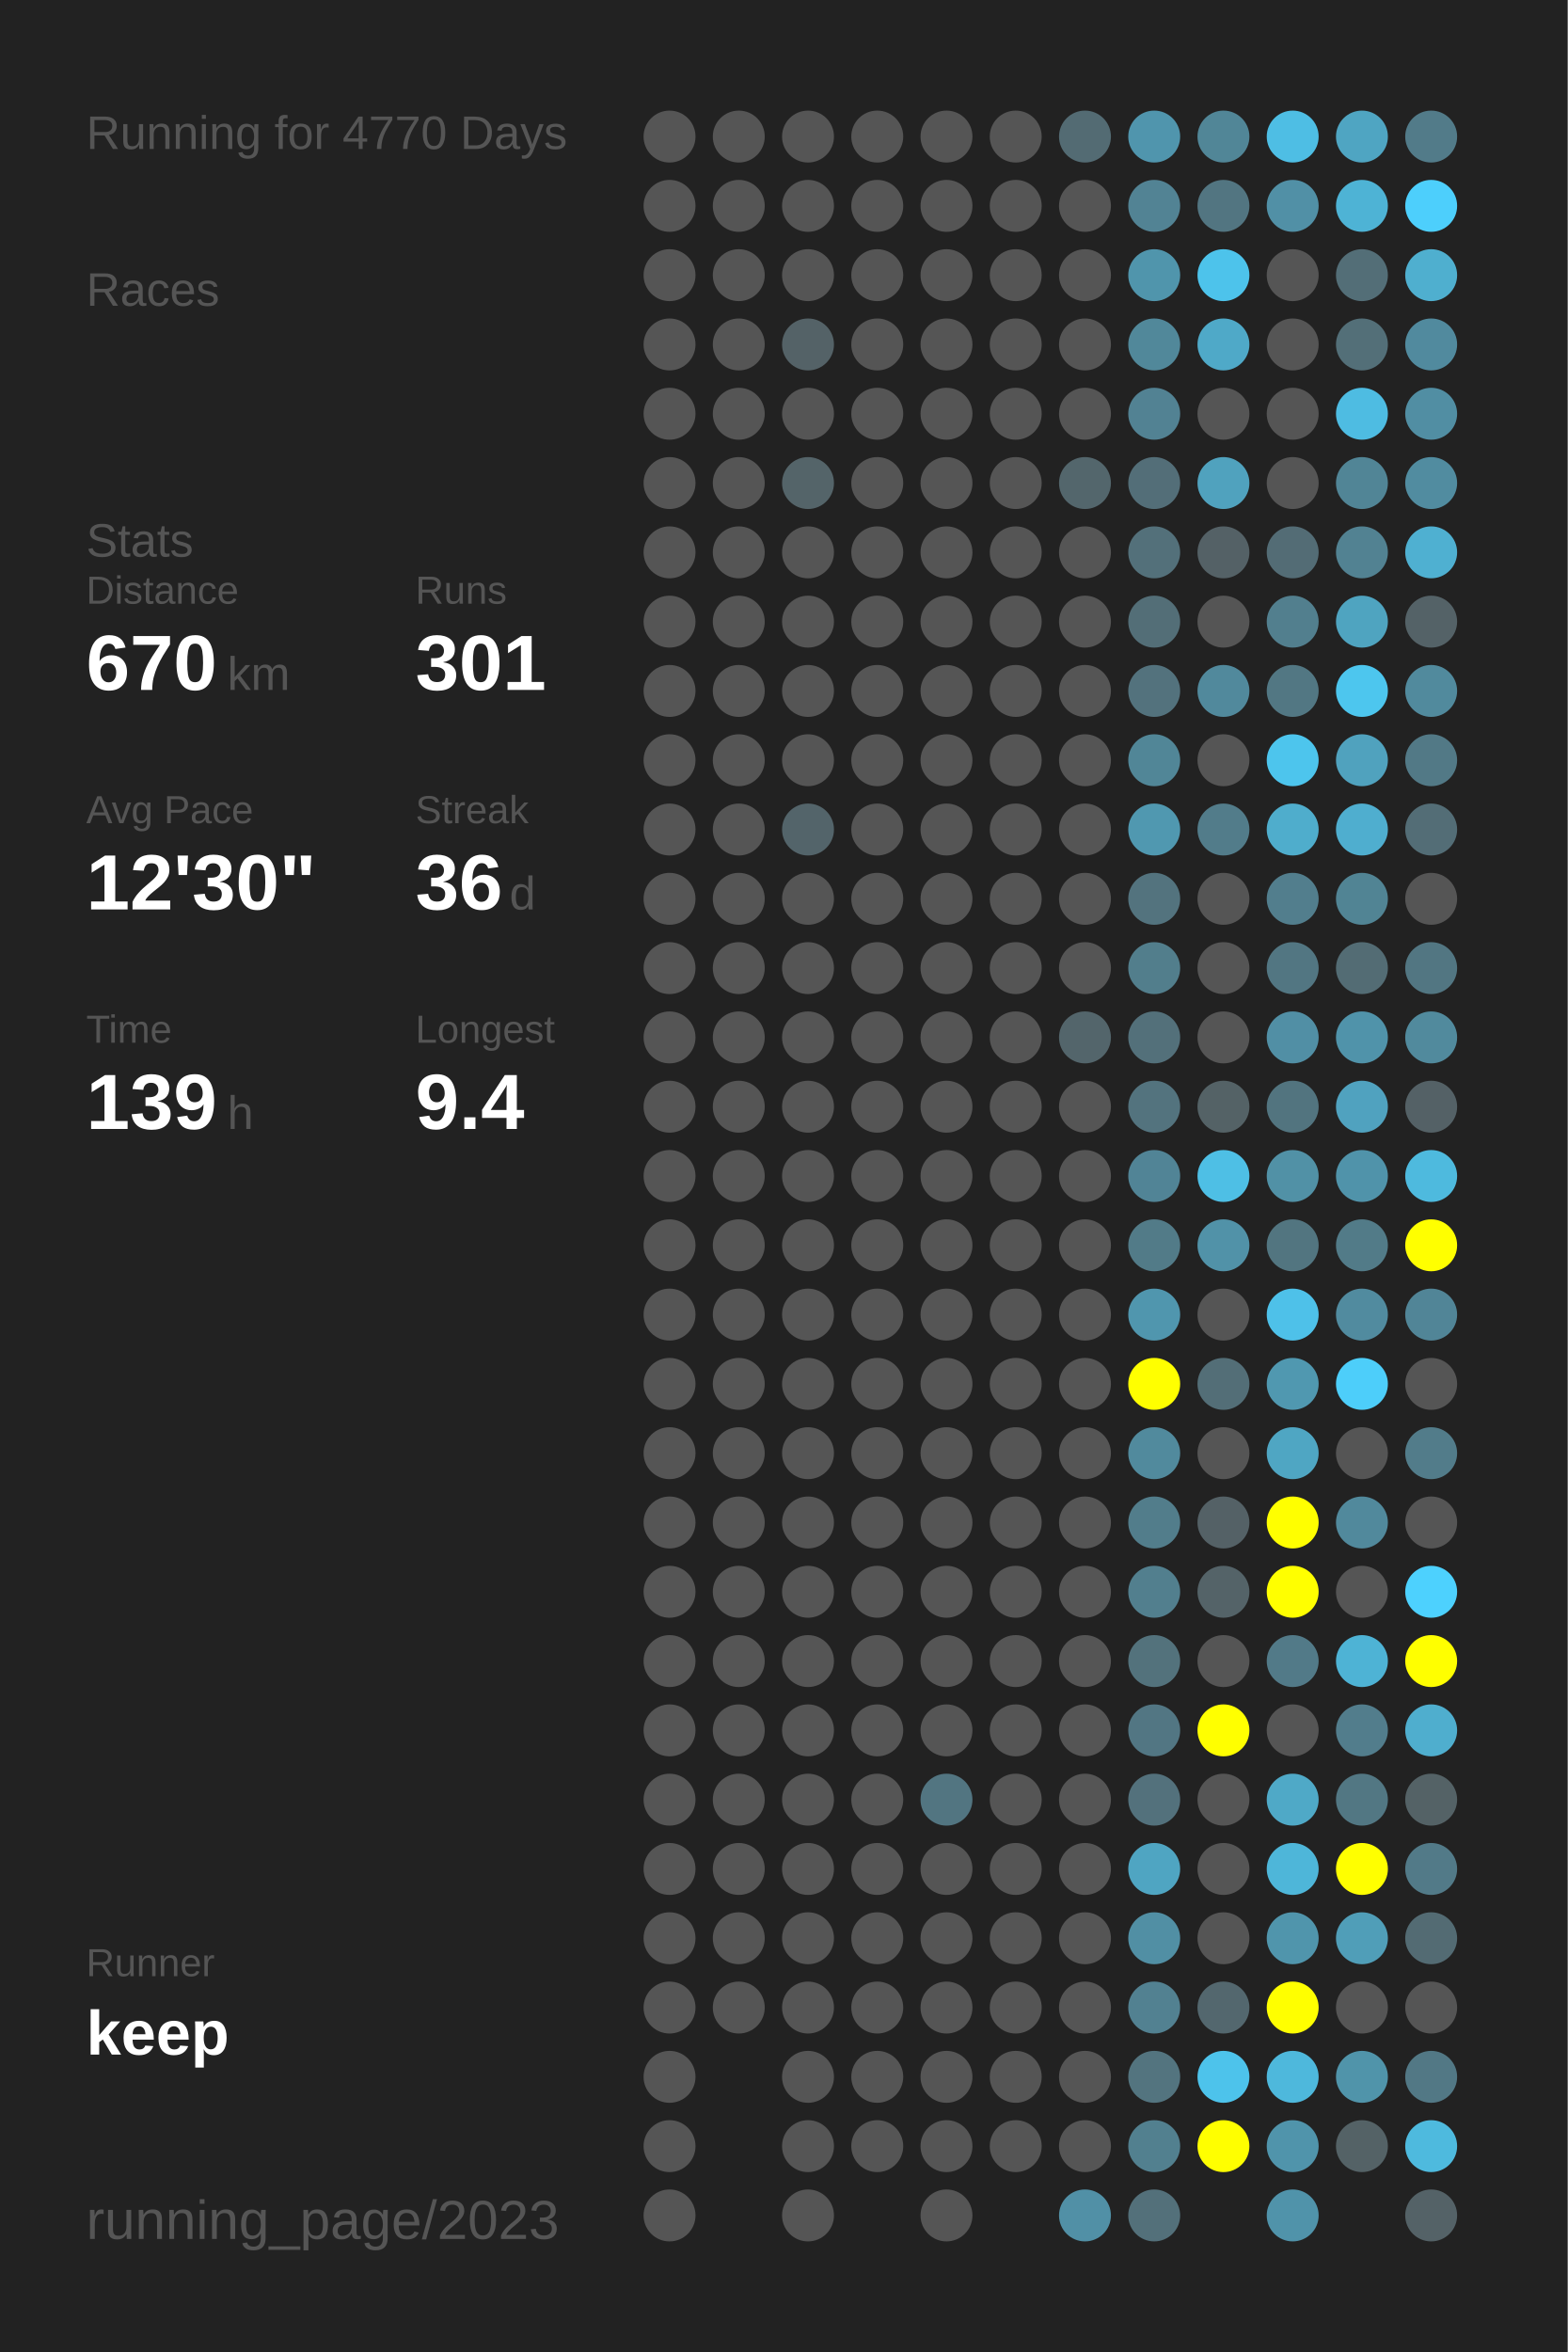
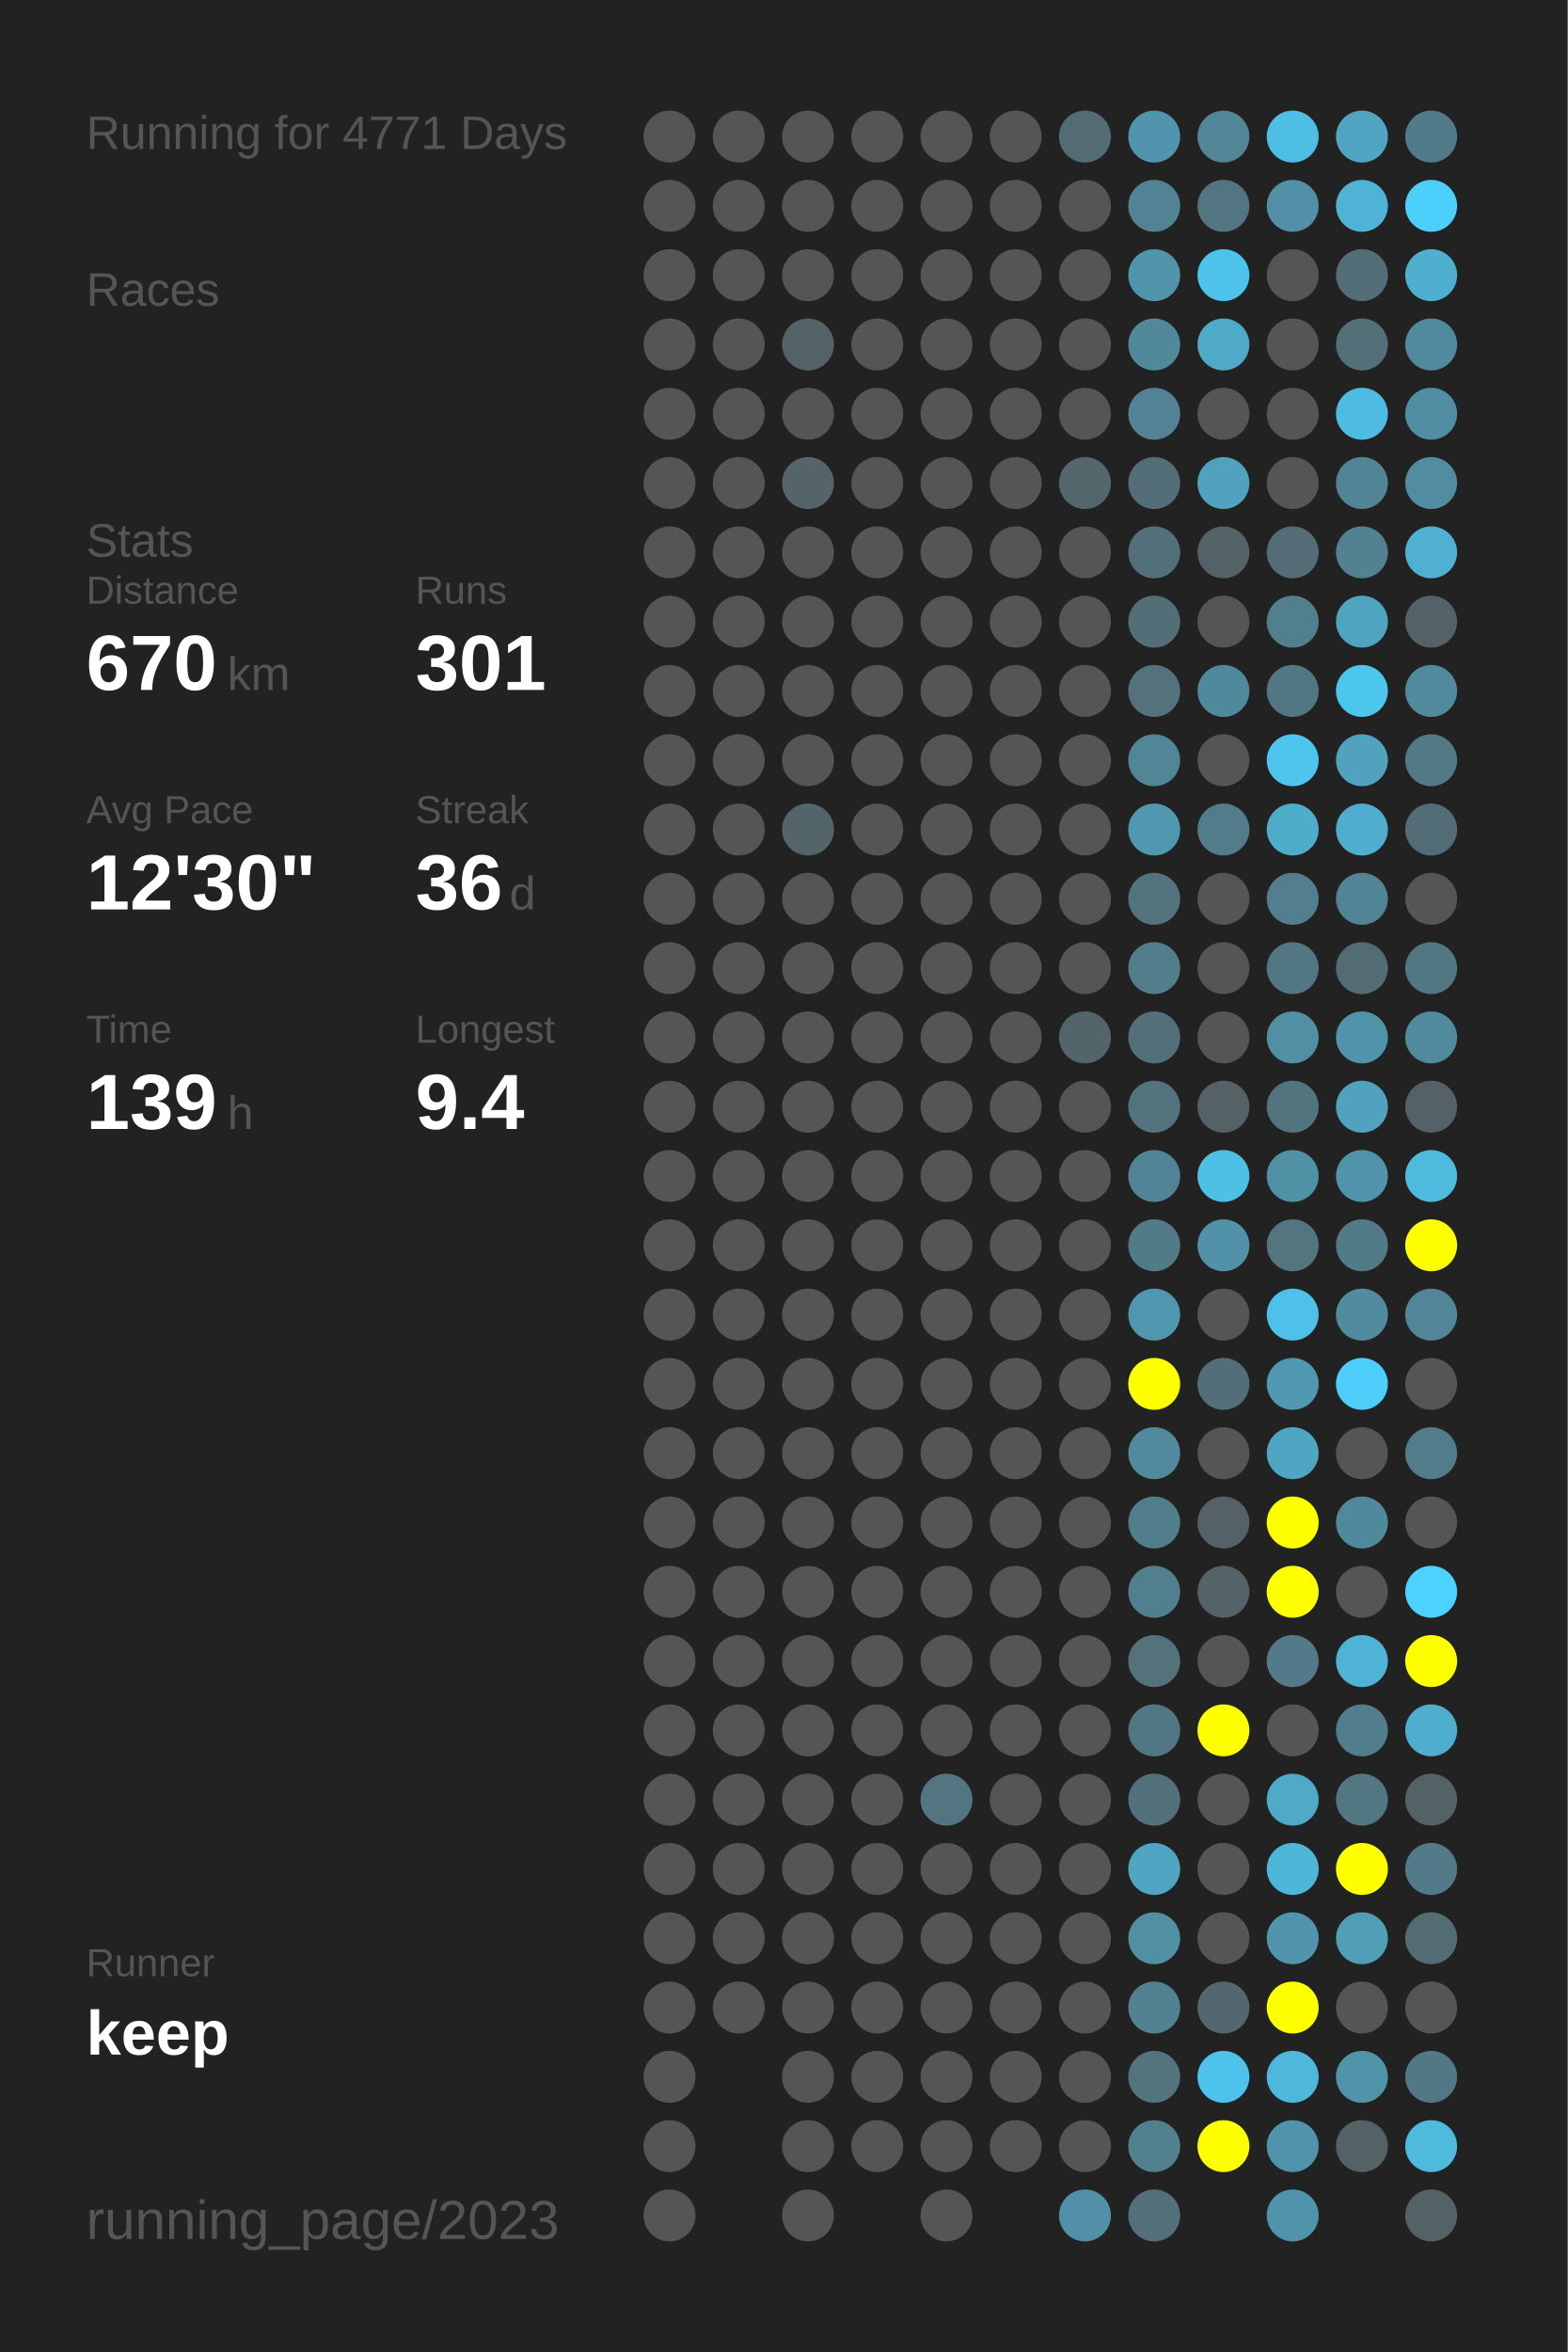
<svg xmlns="http://www.w3.org/2000/svg" baseProfile="full" height="300mm" version="1.1" viewBox="0,0,200,300" width="200mm">
  <defs />
  <rect fill="#222222" height="300" width="200" x="0" y="0" />
-   <text fill="#555555" style="font-size:6px; font-family:Arial;" x="11" y="19">Running for 4770 Days</text>
+   <text fill="#555555" style="font-size:6px; font-family:Arial;" x="11" y="19">Running for 4771 Days</text>
  <text fill="#555555" style="font-size:6px; font-family:Arial;" x="11" y="39">Races</text>
  <text fill="#555555" style="font-size:6px; font-family:Arial;" x="11" y="71">Stats</text>
  <text fill="#555555" style="font-size:5px; font-family:Arial;" x="11" y="77">Distance</text>
  <text fill="#FFFFFF" style="font-size:10px; font-family:Arial; font-weight:bold;" x="11" y="88">670</text>
  <text fill="#555555" style="font-size:6px; font-family:Arial;" x="29" y="88">km</text>
  <text fill="#555555" style="font-size:5px; font-family:Arial;" x="53" y="77">Runs</text>
  <text fill="#FFFFFF" style="font-size:10px; font-family:Arial; font-weight:bold;" x="53" y="88">301</text>
  <text fill="#555555" style="font-size:5px; font-family:Arial;" x="11" y="105">Avg Pace</text>
  <text fill="#FFFFFF" style="font-size:10px; font-family:Arial; font-weight:bold;" x="11" y="116">12'30"</text>
  <text fill="#555555" style="font-size:5px; font-family:Arial;" x="53" y="105">Streak</text>
  <text fill="#FFFFFF" style="font-size:10px; font-family:Arial; font-weight:bold;" x="53" y="116">36</text>
  <text fill="#555555" style="font-size:6px; font-family:Arial;" x="65" y="116">d</text>
  <text fill="#555555" style="font-size:5px; font-family:Arial;" x="11" y="133">Time</text>
  <text fill="#FFFFFF" style="font-size:10px; font-family:Arial; font-weight:bold;" x="11" y="144">139</text>
  <text fill="#555555" style="font-size:6px; font-family:Arial;" x="29" y="144">h</text>
  <text fill="#555555" style="font-size:5px; font-family:Arial;" x="53" y="133">Longest</text>
  <text fill="#FFFFFF" style="font-size:10px; font-family:Arial; font-weight:bold;" x="53" y="144">9.4</text>
  <text fill="#555555" style="font-size:5px; font-family:Arial;" x="11" y="252.065">Runner</text>
  <text fill="#FFFFFF" style="font-size:8px; font-family:Arial; font-weight:bold;" x="11" y="262.065">keep</text>
  <text fill="#555555" style="font-size:7px; font-family:Arial;" x="11" y="285.581">running_page/2023</text>
  <circle cx="85.417" cy="17.419" fill="#555555" r="3.312" />
  <circle cx="85.417" cy="26.258" fill="#555555" r="3.312" />
  <circle cx="85.417" cy="35.097" fill="#555555" r="3.312" />
  <circle cx="85.417" cy="43.935" fill="#555555" r="3.312" />
  <circle cx="85.417" cy="52.774" fill="#555555" r="3.312" />
  <circle cx="85.417" cy="61.613" fill="#555555" r="3.312" />
  <circle cx="85.417" cy="70.452" fill="#555555" r="3.312" />
  <circle cx="85.417" cy="79.29" fill="#555555" r="3.312" />
  <circle cx="85.417" cy="88.129" fill="#555555" r="3.312" />
  <circle cx="85.417" cy="96.968" fill="#555555" r="3.312" />
  <circle cx="85.417" cy="105.806" fill="#555555" r="3.312" />
  <circle cx="85.417" cy="114.645" fill="#555555" r="3.312" />
  <circle cx="85.417" cy="123.484" fill="#555555" r="3.312" />
  <circle cx="85.417" cy="132.323" fill="#555555" r="3.312" />
  <circle cx="85.417" cy="141.161" fill="#555555" r="3.312" />
  <circle cx="85.417" cy="150" fill="#555555" r="3.312" />
  <circle cx="85.417" cy="158.839" fill="#555555" r="3.312" />
  <circle cx="85.417" cy="167.677" fill="#555555" r="3.312" />
  <circle cx="85.417" cy="176.516" fill="#555555" r="3.312" />
  <circle cx="85.417" cy="185.355" fill="#555555" r="3.312" />
  <circle cx="85.417" cy="194.194" fill="#555555" r="3.312" />
  <circle cx="85.417" cy="203.032" fill="#555555" r="3.312" />
  <circle cx="85.417" cy="211.871" fill="#555555" r="3.312" />
  <circle cx="85.417" cy="220.71" fill="#555555" r="3.312" />
  <circle cx="85.417" cy="229.548" fill="#555555" r="3.312" />
  <circle cx="85.417" cy="238.387" fill="#555555" r="3.312" />
  <circle cx="85.417" cy="247.226" fill="#555555" r="3.312" />
  <circle cx="85.417" cy="256.065" fill="#555555" r="3.312" />
  <circle cx="85.417" cy="264.903" fill="#555555" r="3.312" />
  <circle cx="85.417" cy="273.742" fill="#555555" r="3.312" />
  <circle cx="85.417" cy="282.581" fill="#555555" r="3.312" />
  <circle cx="94.25" cy="17.419" fill="#555555" r="3.312" />
  <circle cx="94.25" cy="26.258" fill="#555555" r="3.312" />
  <circle cx="94.25" cy="35.097" fill="#555555" r="3.312" />
  <circle cx="94.25" cy="43.935" fill="#555555" r="3.312" />
  <circle cx="94.25" cy="52.774" fill="#555555" r="3.312" />
  <circle cx="94.25" cy="61.613" fill="#555555" r="3.312" />
  <circle cx="94.25" cy="70.452" fill="#555555" r="3.312" />
  <circle cx="94.25" cy="79.29" fill="#555555" r="3.312" />
  <circle cx="94.25" cy="88.129" fill="#555555" r="3.312" />
  <circle cx="94.25" cy="96.968" fill="#555555" r="3.312" />
  <circle cx="94.25" cy="105.806" fill="#555555" r="3.312" />
  <circle cx="94.25" cy="114.645" fill="#555555" r="3.312" />
  <circle cx="94.25" cy="123.484" fill="#555555" r="3.312" />
  <circle cx="94.25" cy="132.323" fill="#555555" r="3.312" />
  <circle cx="94.25" cy="141.161" fill="#555555" r="3.312" />
  <circle cx="94.25" cy="150" fill="#555555" r="3.312" />
  <circle cx="94.25" cy="158.839" fill="#555555" r="3.312" />
  <circle cx="94.25" cy="167.677" fill="#555555" r="3.312" />
  <circle cx="94.25" cy="176.516" fill="#555555" r="3.312" />
  <circle cx="94.25" cy="185.355" fill="#555555" r="3.312" />
  <circle cx="94.25" cy="194.194" fill="#555555" r="3.312" />
  <circle cx="94.25" cy="203.032" fill="#555555" r="3.312" />
  <circle cx="94.25" cy="211.871" fill="#555555" r="3.312" />
  <circle cx="94.25" cy="220.71" fill="#555555" r="3.312" />
  <circle cx="94.25" cy="229.548" fill="#555555" r="3.312" />
  <circle cx="94.25" cy="238.387" fill="#555555" r="3.312" />
  <circle cx="94.25" cy="247.226" fill="#555555" r="3.312" />
  <circle cx="94.25" cy="256.065" fill="#555555" r="3.312" />
  <circle cx="103.083" cy="17.419" fill="#555555" r="3.312" />
  <circle cx="103.083" cy="26.258" fill="#555555" r="3.312" />
  <circle cx="103.083" cy="35.097" fill="#555555" r="3.312" />
  <circle cx="103.083" cy="43.935" fill="#546267" r="3.312" />
  <circle cx="103.083" cy="52.774" fill="#555555" r="3.312" />
  <circle cx="103.083" cy="61.613" fill="#546469" r="3.312" />
  <circle cx="103.083" cy="70.452" fill="#555555" r="3.312" />
  <circle cx="103.083" cy="79.29" fill="#555555" r="3.312" />
  <circle cx="103.083" cy="88.129" fill="#555555" r="3.312" />
  <circle cx="103.083" cy="96.968" fill="#555555" r="3.312" />
  <circle cx="103.083" cy="105.806" fill="#53646a" r="3.312" />
  <circle cx="103.083" cy="114.645" fill="#555555" r="3.312" />
  <circle cx="103.083" cy="123.484" fill="#555555" r="3.312" />
  <circle cx="103.083" cy="132.323" fill="#555555" r="3.312" />
  <circle cx="103.083" cy="141.161" fill="#555555" r="3.312" />
  <circle cx="103.083" cy="150" fill="#555555" r="3.312" />
  <circle cx="103.083" cy="158.839" fill="#555555" r="3.312" />
  <circle cx="103.083" cy="167.677" fill="#555555" r="3.312" />
  <circle cx="103.083" cy="176.516" fill="#555555" r="3.312" />
  <circle cx="103.083" cy="185.355" fill="#555555" r="3.312" />
  <circle cx="103.083" cy="194.194" fill="#555555" r="3.312" />
  <circle cx="103.083" cy="203.032" fill="#555555" r="3.312" />
  <circle cx="103.083" cy="211.871" fill="#555555" r="3.312" />
  <circle cx="103.083" cy="220.71" fill="#555555" r="3.312" />
  <circle cx="103.083" cy="229.548" fill="#555555" r="3.312" />
  <circle cx="103.083" cy="238.387" fill="#555555" r="3.312" />
  <circle cx="103.083" cy="247.226" fill="#555555" r="3.312" />
  <circle cx="103.083" cy="256.065" fill="#555555" r="3.312" />
  <circle cx="103.083" cy="264.903" fill="#555555" r="3.312" />
  <circle cx="103.083" cy="273.742" fill="#555555" r="3.312" />
  <circle cx="103.083" cy="282.581" fill="#555555" r="3.312" />
  <circle cx="111.917" cy="17.419" fill="#555555" r="3.312" />
  <circle cx="111.917" cy="26.258" fill="#555555" r="3.312" />
  <circle cx="111.917" cy="35.097" fill="#555555" r="3.312" />
  <circle cx="111.917" cy="43.935" fill="#555555" r="3.312" />
  <circle cx="111.917" cy="52.774" fill="#555555" r="3.312" />
  <circle cx="111.917" cy="61.613" fill="#555555" r="3.312" />
  <circle cx="111.917" cy="70.452" fill="#555555" r="3.312" />
  <circle cx="111.917" cy="79.29" fill="#555555" r="3.312" />
  <circle cx="111.917" cy="88.129" fill="#555555" r="3.312" />
  <circle cx="111.917" cy="96.968" fill="#555555" r="3.312" />
  <circle cx="111.917" cy="105.806" fill="#555555" r="3.312" />
  <circle cx="111.917" cy="114.645" fill="#555555" r="3.312" />
  <circle cx="111.917" cy="123.484" fill="#555555" r="3.312" />
  <circle cx="111.917" cy="132.323" fill="#555555" r="3.312" />
  <circle cx="111.917" cy="141.161" fill="#555555" r="3.312" />
  <circle cx="111.917" cy="150" fill="#555555" r="3.312" />
  <circle cx="111.917" cy="158.839" fill="#555555" r="3.312" />
  <circle cx="111.917" cy="167.677" fill="#555555" r="3.312" />
  <circle cx="111.917" cy="176.516" fill="#555555" r="3.312" />
  <circle cx="111.917" cy="185.355" fill="#555555" r="3.312" />
  <circle cx="111.917" cy="194.194" fill="#555555" r="3.312" />
  <circle cx="111.917" cy="203.032" fill="#555555" r="3.312" />
  <circle cx="111.917" cy="211.871" fill="#555555" r="3.312" />
  <circle cx="111.917" cy="220.71" fill="#555555" r="3.312" />
  <circle cx="111.917" cy="229.548" fill="#555555" r="3.312" />
  <circle cx="111.917" cy="238.387" fill="#555555" r="3.312" />
  <circle cx="111.917" cy="247.226" fill="#555555" r="3.312" />
  <circle cx="111.917" cy="256.065" fill="#555555" r="3.312" />
  <circle cx="111.917" cy="264.903" fill="#555555" r="3.312" />
  <circle cx="111.917" cy="273.742" fill="#555555" r="3.312" />
  <circle cx="120.75" cy="17.419" fill="#555555" r="3.312" />
  <circle cx="120.75" cy="26.258" fill="#555555" r="3.312" />
  <circle cx="120.75" cy="35.097" fill="#555555" r="3.312" />
  <circle cx="120.75" cy="43.935" fill="#555555" r="3.312" />
  <circle cx="120.75" cy="52.774" fill="#555555" r="3.312" />
  <circle cx="120.75" cy="61.613" fill="#555555" r="3.312" />
  <circle cx="120.75" cy="70.452" fill="#555555" r="3.312" />
  <circle cx="120.75" cy="79.29" fill="#555555" r="3.312" />
  <circle cx="120.75" cy="88.129" fill="#555555" r="3.312" />
  <circle cx="120.75" cy="96.968" fill="#555555" r="3.312" />
  <circle cx="120.75" cy="105.806" fill="#555555" r="3.312" />
  <circle cx="120.75" cy="114.645" fill="#555555" r="3.312" />
  <circle cx="120.75" cy="123.484" fill="#555555" r="3.312" />
  <circle cx="120.75" cy="132.323" fill="#555555" r="3.312" />
  <circle cx="120.75" cy="141.161" fill="#555555" r="3.312" />
  <circle cx="120.75" cy="150" fill="#555555" r="3.312" />
  <circle cx="120.75" cy="158.839" fill="#555555" r="3.312" />
  <circle cx="120.75" cy="167.677" fill="#555555" r="3.312" />
  <circle cx="120.75" cy="176.516" fill="#555555" r="3.312" />
  <circle cx="120.75" cy="185.355" fill="#555555" r="3.312" />
  <circle cx="120.75" cy="194.194" fill="#555555" r="3.312" />
  <circle cx="120.75" cy="203.032" fill="#555555" r="3.312" />
  <circle cx="120.75" cy="211.871" fill="#555555" r="3.312" />
  <circle cx="120.75" cy="220.71" fill="#555555" r="3.312" />
  <circle cx="120.75" cy="229.548" fill="#527581" r="3.312" />
  <circle cx="120.75" cy="238.387" fill="#555555" r="3.312" />
  <circle cx="120.75" cy="247.226" fill="#555555" r="3.312" />
  <circle cx="120.75" cy="256.065" fill="#555555" r="3.312" />
  <circle cx="120.75" cy="264.903" fill="#555555" r="3.312" />
  <circle cx="120.75" cy="273.742" fill="#555555" r="3.312" />
  <circle cx="120.75" cy="282.581" fill="#555555" r="3.312" />
  <circle cx="129.583" cy="17.419" fill="#555555" r="3.312" />
  <circle cx="129.583" cy="26.258" fill="#555555" r="3.312" />
  <circle cx="129.583" cy="35.097" fill="#555555" r="3.312" />
  <circle cx="129.583" cy="43.935" fill="#555555" r="3.312" />
  <circle cx="129.583" cy="52.774" fill="#555555" r="3.312" />
  <circle cx="129.583" cy="61.613" fill="#555555" r="3.312" />
  <circle cx="129.583" cy="70.452" fill="#555555" r="3.312" />
  <circle cx="129.583" cy="79.29" fill="#555555" r="3.312" />
  <circle cx="129.583" cy="88.129" fill="#555555" r="3.312" />
  <circle cx="129.583" cy="96.968" fill="#555555" r="3.312" />
  <circle cx="129.583" cy="105.806" fill="#555555" r="3.312" />
  <circle cx="129.583" cy="114.645" fill="#555555" r="3.312" />
  <circle cx="129.583" cy="123.484" fill="#555555" r="3.312" />
  <circle cx="129.583" cy="132.323" fill="#555555" r="3.312" />
  <circle cx="129.583" cy="141.161" fill="#555555" r="3.312" />
  <circle cx="129.583" cy="150" fill="#555555" r="3.312" />
  <circle cx="129.583" cy="158.839" fill="#555555" r="3.312" />
  <circle cx="129.583" cy="167.677" fill="#555555" r="3.312" />
  <circle cx="129.583" cy="176.516" fill="#555555" r="3.312" />
  <circle cx="129.583" cy="185.355" fill="#555555" r="3.312" />
  <circle cx="129.583" cy="194.194" fill="#555555" r="3.312" />
  <circle cx="129.583" cy="203.032" fill="#555555" r="3.312" />
  <circle cx="129.583" cy="211.871" fill="#555555" r="3.312" />
  <circle cx="129.583" cy="220.71" fill="#555555" r="3.312" />
  <circle cx="129.583" cy="229.548" fill="#555555" r="3.312" />
  <circle cx="129.583" cy="238.387" fill="#555555" r="3.312" />
  <circle cx="129.583" cy="247.226" fill="#555555" r="3.312" />
  <circle cx="129.583" cy="256.065" fill="#555555" r="3.312" />
  <circle cx="129.583" cy="264.903" fill="#555555" r="3.312" />
  <circle cx="129.583" cy="273.742" fill="#555555" r="3.312" />
  <circle cx="138.417" cy="17.419" fill="#536b73" r="3.312" />
  <circle cx="138.417" cy="26.258" fill="#555555" r="3.312" />
  <circle cx="138.417" cy="35.097" fill="#555555" r="3.312" />
  <circle cx="138.417" cy="43.935" fill="#555555" r="3.312" />
  <circle cx="138.417" cy="52.774" fill="#555555" r="3.312" />
  <circle cx="138.417" cy="61.613" fill="#53666c" r="3.312" />
  <circle cx="138.417" cy="70.452" fill="#555555" r="3.312" />
  <circle cx="138.417" cy="79.29" fill="#555555" r="3.312" />
  <circle cx="138.417" cy="88.129" fill="#555555" r="3.312" />
  <circle cx="138.417" cy="96.968" fill="#555555" r="3.312" />
  <circle cx="138.417" cy="105.806" fill="#555555" r="3.312" />
  <circle cx="138.417" cy="114.645" fill="#555555" r="3.312" />
  <circle cx="138.417" cy="123.484" fill="#555555" r="3.312" />
  <circle cx="138.417" cy="132.323" fill="#53656b" r="3.312" />
  <circle cx="138.417" cy="141.161" fill="#555555" r="3.312" />
  <circle cx="138.417" cy="150" fill="#555555" r="3.312" />
  <circle cx="138.417" cy="158.839" fill="#555555" r="3.312" />
  <circle cx="138.417" cy="167.677" fill="#555555" r="3.312" />
  <circle cx="138.417" cy="176.516" fill="#555555" r="3.312" />
  <circle cx="138.417" cy="185.355" fill="#555555" r="3.312" />
  <circle cx="138.417" cy="194.194" fill="#555555" r="3.312" />
  <circle cx="138.417" cy="203.032" fill="#555555" r="3.312" />
  <circle cx="138.417" cy="211.871" fill="#555555" r="3.312" />
  <circle cx="138.417" cy="220.71" fill="#555555" r="3.312" />
  <circle cx="138.417" cy="229.548" fill="#555555" r="3.312" />
  <circle cx="138.417" cy="238.387" fill="#555555" r="3.312" />
  <circle cx="138.417" cy="247.226" fill="#555555" r="3.312" />
  <circle cx="138.417" cy="256.065" fill="#555555" r="3.312" />
  <circle cx="138.417" cy="264.903" fill="#555555" r="3.312" />
  <circle cx="138.417" cy="273.742" fill="#555555" r="3.312" />
  <circle cx="138.417" cy="282.581" fill="#5190a6" r="3.312" />
  <circle cx="147.25" cy="17.419" fill="#5095ad" r="3.312" />
  <circle cx="147.25" cy="26.258" fill="#528394" r="3.312" />
  <circle cx="147.25" cy="35.097" fill="#5095ac" r="3.312" />
  <circle cx="147.25" cy="43.935" fill="#51889a" r="3.312" />
  <circle cx="147.25" cy="52.774" fill="#528293" r="3.312" />
  <circle cx="147.25" cy="61.613" fill="#536e78" r="3.312" />
  <circle cx="147.25" cy="70.452" fill="#53707a" r="3.312" />
  <circle cx="147.25" cy="79.29" fill="#536e77" r="3.312" />
  <circle cx="147.25" cy="88.129" fill="#53727d" r="3.312" />
  <circle cx="147.25" cy="96.968" fill="#518697" r="3.312" />
  <circle cx="147.25" cy="105.806" fill="#5098b0" r="3.312" />
  <circle cx="147.25" cy="114.645" fill="#53737e" r="3.312" />
  <circle cx="147.25" cy="123.484" fill="#527e8c" r="3.312" />
  <circle cx="147.25" cy="132.323" fill="#53707a" r="3.312" />
  <circle cx="147.25" cy="141.161" fill="#53737e" r="3.312" />
  <circle cx="147.25" cy="150" fill="#518496" r="3.312" />
  <circle cx="147.25" cy="158.839" fill="#527b88" r="3.312" />
  <circle cx="147.25" cy="167.677" fill="#5096ae" r="3.312" />
  <circle cx="147.25" cy="176.516" fill="#FFFF00" r="3.312" />
  <circle cx="147.25" cy="185.355" fill="#518a9d" r="3.312" />
  <circle cx="147.25" cy="194.194" fill="#527d8b" r="3.312" />
  <circle cx="147.25" cy="203.032" fill="#527f8e" r="3.312" />
  <circle cx="147.25" cy="211.871" fill="#53727c" r="3.312" />
  <circle cx="147.25" cy="220.71" fill="#527683" r="3.312" />
  <circle cx="147.25" cy="229.548" fill="#53717c" r="3.312" />
  <circle cx="147.25" cy="238.387" fill="#4fa5c2" r="3.312" />
  <circle cx="147.25" cy="247.226" fill="#518fa4" r="3.312" />
  <circle cx="147.25" cy="256.065" fill="#528191" r="3.312" />
  <circle cx="147.25" cy="264.903" fill="#53747f" r="3.312" />
  <circle cx="147.25" cy="273.742" fill="#52808f" r="3.312" />
  <circle cx="147.25" cy="282.581" fill="#53707a" r="3.312" />
  <circle cx="156.083" cy="17.419" fill="#518697" r="3.312" />
  <circle cx="156.083" cy="26.258" fill="#527581" r="3.312" />
  <circle cx="156.083" cy="35.097" fill="#4dc3eb" r="3.312" />
  <circle cx="156.083" cy="43.935" fill="#4fa9c8" r="3.312" />
  <circle cx="156.083" cy="52.774" fill="#555555" r="3.312" />
  <circle cx="156.083" cy="61.613" fill="#50a2be" r="3.312" />
  <circle cx="156.083" cy="70.452" fill="#546166" r="3.312" />
  <circle cx="156.083" cy="79.29" fill="#555555" r="3.312" />
  <circle cx="156.083" cy="88.129" fill="#51899c" r="3.312" />
  <circle cx="156.083" cy="96.968" fill="#555555" r="3.312" />
  <circle cx="156.083" cy="105.806" fill="#527c8a" r="3.312" />
  <circle cx="156.083" cy="114.645" fill="#555555" r="3.312" />
  <circle cx="156.083" cy="123.484" fill="#555555" r="3.312" />
  <circle cx="156.083" cy="132.323" fill="#555555" r="3.312" />
  <circle cx="156.083" cy="141.161" fill="#546266" r="3.312" />
  <circle cx="156.083" cy="150" fill="#4ebfe5" r="3.312" />
  <circle cx="156.083" cy="158.839" fill="#5192a8" r="3.312" />
  <circle cx="156.083" cy="167.677" fill="#555555" r="3.312" />
  <circle cx="156.083" cy="176.516" fill="#536e77" r="3.312" />
  <circle cx="156.083" cy="185.355" fill="#555555" r="3.312" />
  <circle cx="156.083" cy="194.194" fill="#546166" r="3.312" />
  <circle cx="156.083" cy="203.032" fill="#546368" r="3.312" />
  <circle cx="156.083" cy="211.871" fill="#555555" r="3.312" />
  <circle cx="156.083" cy="220.71" fill="#FFFF00" r="3.312" />
  <circle cx="156.083" cy="229.548" fill="#555555" r="3.312" />
  <circle cx="156.083" cy="238.387" fill="#555555" r="3.312" />
  <circle cx="156.083" cy="247.226" fill="#555555" r="3.312" />
  <circle cx="156.083" cy="256.065" fill="#53676e" r="3.312" />
  <circle cx="156.083" cy="264.903" fill="#4dc3eb" r="3.312" />
  <circle cx="156.083" cy="273.742" fill="#FFFF00" r="3.312" />
  <circle cx="164.917" cy="17.419" fill="#4ebee4" r="3.312" />
  <circle cx="164.917" cy="26.258" fill="#5190a6" r="3.312" />
  <circle cx="164.917" cy="35.097" fill="#555555" r="3.312" />
  <circle cx="164.917" cy="43.935" fill="#555555" r="3.312" />
  <circle cx="164.917" cy="52.774" fill="#555555" r="3.312" />
  <circle cx="164.917" cy="61.613" fill="#555555" r="3.312" />
  <circle cx="164.917" cy="70.452" fill="#536c75" r="3.312" />
  <circle cx="164.917" cy="79.29" fill="#527f8e" r="3.312" />
  <circle cx="164.917" cy="88.129" fill="#527783" r="3.312" />
  <circle cx="164.917" cy="96.968" fill="#4dc5ed" r="3.312" />
  <circle cx="164.917" cy="105.806" fill="#4fadcc" r="3.312" />
  <circle cx="164.917" cy="114.645" fill="#527e8d" r="3.312" />
  <circle cx="164.917" cy="123.484" fill="#527682" r="3.312" />
  <circle cx="164.917" cy="132.323" fill="#518fa5" r="3.312" />
  <circle cx="164.917" cy="141.161" fill="#52747f" r="3.312" />
  <circle cx="164.917" cy="150" fill="#5191a6" r="3.312" />
  <circle cx="164.917" cy="158.839" fill="#527580" r="3.312" />
  <circle cx="164.917" cy="167.677" fill="#4ec1e9" r="3.312" />
  <circle cx="164.917" cy="176.516" fill="#5098b0" r="3.312" />
  <circle cx="164.917" cy="185.355" fill="#4fa6c3" r="3.312" />
  <circle cx="164.917" cy="194.194" fill="#FFFF00" r="3.312" />
  <circle cx="164.917" cy="203.032" fill="#FFFF00" r="3.312" />
  <circle cx="164.917" cy="211.871" fill="#527a88" r="3.312" />
  <circle cx="164.917" cy="220.71" fill="#555555" r="3.312" />
  <circle cx="164.917" cy="229.548" fill="#4fa9c7" r="3.312" />
  <circle cx="164.917" cy="238.387" fill="#4eb6d9" r="3.312" />
  <circle cx="164.917" cy="247.226" fill="#5095ac" r="3.312" />
  <circle cx="164.917" cy="256.065" fill="#FFFF00" r="3.312" />
  <circle cx="164.917" cy="264.903" fill="#4eb8dc" r="3.312" />
  <circle cx="164.917" cy="273.742" fill="#5094ab" r="3.312" />
  <circle cx="164.917" cy="282.581" fill="#5093aa" r="3.312" />
  <circle cx="173.75" cy="17.419" fill="#4fa5c2" r="3.312" />
  <circle cx="173.75" cy="26.258" fill="#4eb3d5" r="3.312" />
  <circle cx="173.75" cy="35.097" fill="#536e77" r="3.312" />
  <circle cx="173.75" cy="43.935" fill="#536f78" r="3.312" />
  <circle cx="173.75" cy="52.774" fill="#4ebce2" r="3.312" />
  <circle cx="173.75" cy="61.613" fill="#518596" r="3.312" />
  <circle cx="173.75" cy="70.452" fill="#528292" r="3.312" />
  <circle cx="173.75" cy="79.29" fill="#4fa4c0" r="3.312" />
  <circle cx="173.75" cy="88.129" fill="#4dc6ee" r="3.312" />
  <circle cx="173.75" cy="96.968" fill="#50a2be" r="3.312" />
  <circle cx="173.75" cy="105.806" fill="#4faecf" r="3.312" />
  <circle cx="173.75" cy="114.645" fill="#518494" r="3.312" />
  <circle cx="173.75" cy="123.484" fill="#536c74" r="3.312" />
  <circle cx="173.75" cy="132.323" fill="#5093aa" r="3.312" />
  <circle cx="173.75" cy="141.161" fill="#50a2bf" r="3.312" />
  <circle cx="173.75" cy="150" fill="#5093aa" r="3.312" />
  <circle cx="173.75" cy="158.839" fill="#527b88" r="3.312" />
  <circle cx="173.75" cy="167.677" fill="#518b9f" r="3.312" />
  <circle cx="173.75" cy="176.516" fill="#4dcefa" r="3.312" />
  <circle cx="173.75" cy="185.355" fill="#555555" r="3.312" />
  <circle cx="173.75" cy="194.194" fill="#51899c" r="3.312" />
  <circle cx="173.75" cy="203.032" fill="#555555" r="3.312" />
  <circle cx="173.75" cy="211.871" fill="#4eb3d5" r="3.312" />
  <circle cx="173.75" cy="220.71" fill="#527d8c" r="3.312" />
  <circle cx="173.75" cy="229.548" fill="#527783" r="3.312" />
  <circle cx="173.75" cy="238.387" fill="#FFFF00" r="3.312" />
  <circle cx="173.75" cy="247.226" fill="#509eb8" r="3.312" />
  <circle cx="173.75" cy="256.065" fill="#555555" r="3.312" />
  <circle cx="173.75" cy="264.903" fill="#5094aa" r="3.312" />
  <circle cx="173.75" cy="273.742" fill="#546266" r="3.312" />
  <circle cx="182.583" cy="17.419" fill="#527b89" r="3.312" />
  <circle cx="182.583" cy="26.258" fill="#4dcffc" r="3.312" />
  <circle cx="182.583" cy="35.097" fill="#4fafcf" r="3.312" />
  <circle cx="182.583" cy="43.935" fill="#518a9e" r="3.312" />
  <circle cx="182.583" cy="52.774" fill="#518ea3" r="3.312" />
  <circle cx="182.583" cy="61.613" fill="#518ca0" r="3.312" />
  <circle cx="182.583" cy="70.452" fill="#4fb0d1" r="3.312" />
  <circle cx="182.583" cy="79.29" fill="#546267" r="3.312" />
  <circle cx="182.583" cy="88.129" fill="#518a9d" r="3.312" />
  <circle cx="182.583" cy="96.968" fill="#527986" r="3.312" />
  <circle cx="182.583" cy="105.806" fill="#536d76" r="3.312" />
  <circle cx="182.583" cy="114.645" fill="#555555" r="3.312" />
  <circle cx="182.583" cy="123.484" fill="#527682" r="3.312" />
  <circle cx="182.583" cy="132.323" fill="#518a9d" r="3.312" />
  <circle cx="182.583" cy="141.161" fill="#546166" r="3.312" />
  <circle cx="182.583" cy="150" fill="#4ebade" r="3.312" />
  <circle cx="182.583" cy="158.839" fill="#FFFF00" r="3.312" />
  <circle cx="182.583" cy="167.677" fill="#518597" r="3.312" />
  <circle cx="182.583" cy="176.516" fill="#555555" r="3.312" />
  <circle cx="182.583" cy="185.355" fill="#527c8a" r="3.312" />
  <circle cx="182.583" cy="194.194" fill="#555555" r="3.312" />
  <circle cx="182.583" cy="203.032" fill="#4dd1fe" r="3.312" />
  <circle cx="182.583" cy="211.871" fill="#FFFF00" r="3.312" />
  <circle cx="182.583" cy="220.71" fill="#4faece" r="3.312" />
  <circle cx="182.583" cy="229.548" fill="#546266" r="3.312" />
  <circle cx="182.583" cy="238.387" fill="#527a88" r="3.312" />
  <circle cx="182.583" cy="247.226" fill="#536b73" r="3.312" />
  <circle cx="182.583" cy="256.065" fill="#555555" r="3.312" />
  <circle cx="182.583" cy="264.903" fill="#527885" r="3.312" />
  <circle cx="182.583" cy="273.742" fill="#4ebade" r="3.312" />
  <circle cx="182.583" cy="282.581" fill="#546267" r="3.312" />
</svg>
